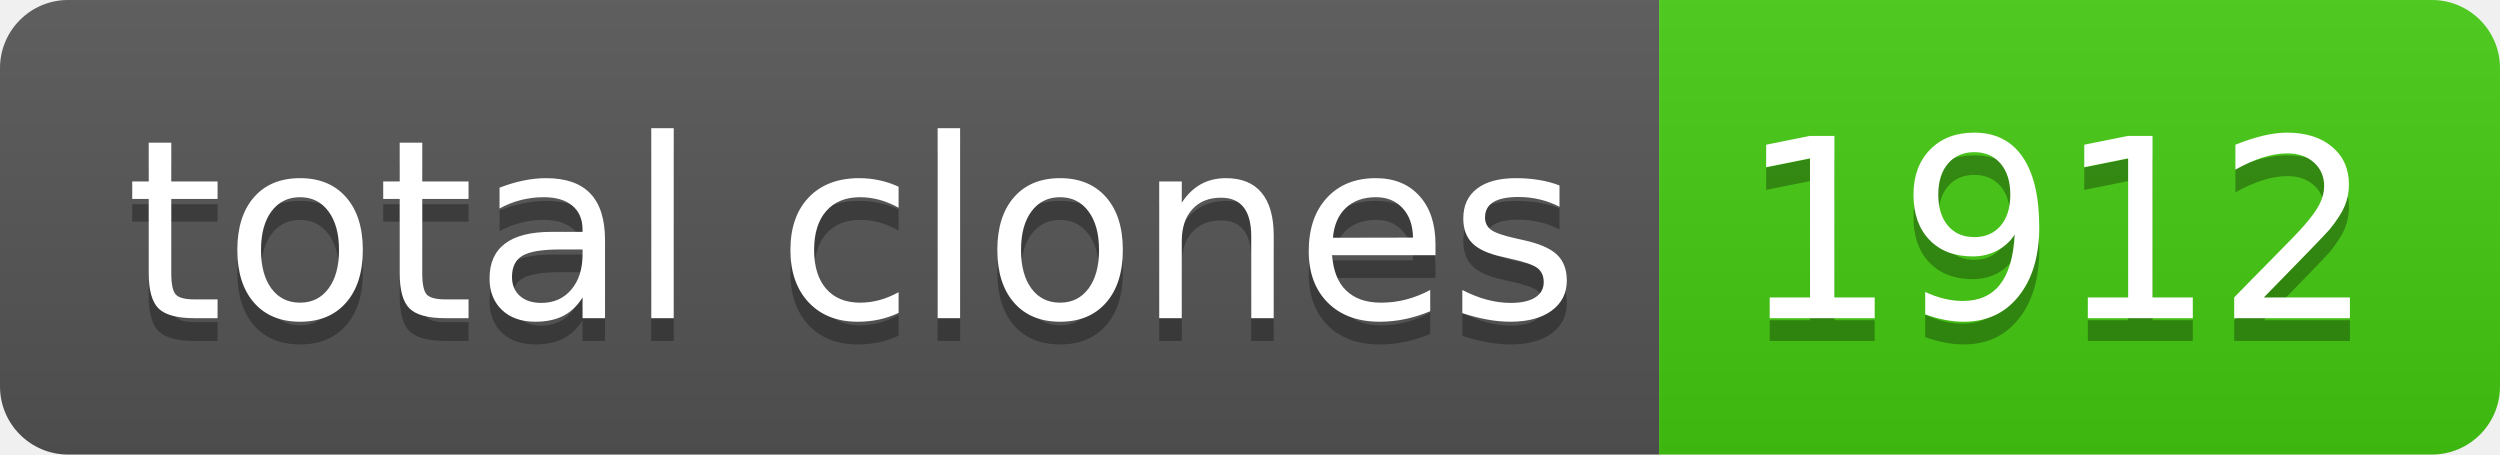
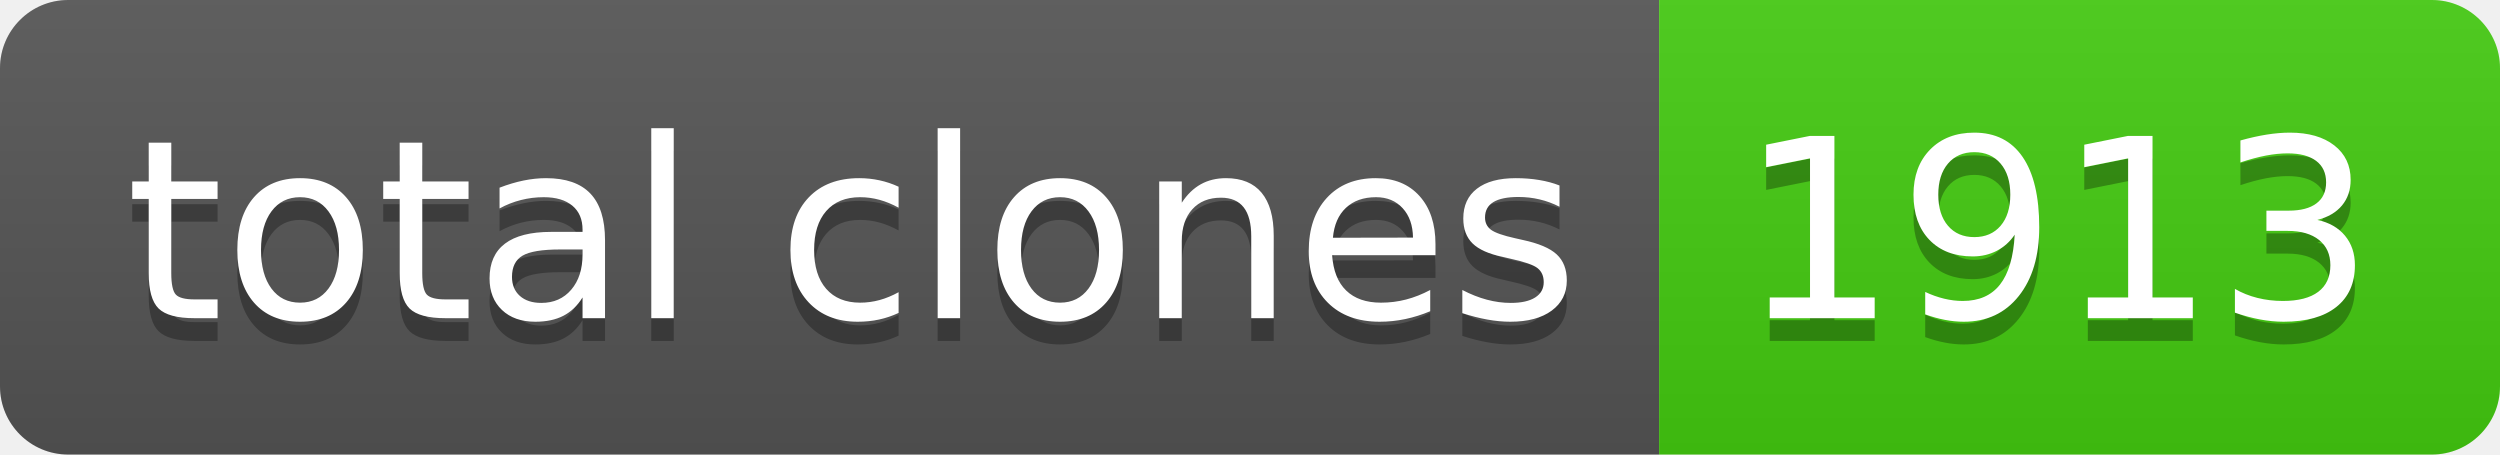
- <svg xmlns="http://www.w3.org/2000/svg" width="110" height="20" role="img" aria-label="total clones: 1912">
+ <svg xmlns="http://www.w3.org/2000/svg" width="110" height="20" role="img" aria-label="total clones: 1913">
  <linearGradient id="s" x2="0" y2="100%">
    <stop offset="0" stop-color="#bbb" stop-opacity=".1" />
    <stop offset="1" stop-opacity=".1" />
  </linearGradient>
  <clipPath id="r">
    <rect width="110" height="20" rx="3" fill="#fff" />
  </clipPath>
  <g clip-path="url(#r)">
    <rect width="73" height="20" fill="#555" />
    <rect x="73" width="37" height="20" fill="#4c1" />
    <rect width="110" height="20" fill="url(#s)" />
  </g>
  <g fill="#fff" text-anchor="middle" font-family="Verdana,Geneva,DejaVu Sans,sans-serif" text-rendering="geometricPrecision" font-size="110">
    <text aria-hidden="true" x="375" y="150" fill="#010101" fill-opacity=".3" transform="scale(.1)" textLength="630">total clones</text>
    <text x="375" y="140" transform="scale(.1)" fill="#fff" textLength="630">total clones</text>
-     <text aria-hidden="true" x="905" y="150" fill="#010101" fill-opacity=".3" transform="scale(.1)" textLength="270">1912</text>
-     <text x="905" y="140" transform="scale(.1)" fill="#fff" textLength="270">1912</text>
+     <text aria-hidden="true" x="905" y="150" fill="#010101" fill-opacity=".3" transform="scale(.1)" textLength="270">1913</text>
+     <text x="905" y="140" transform="scale(.1)" fill="#fff" textLength="270">1913</text>
  </g>
</svg>
